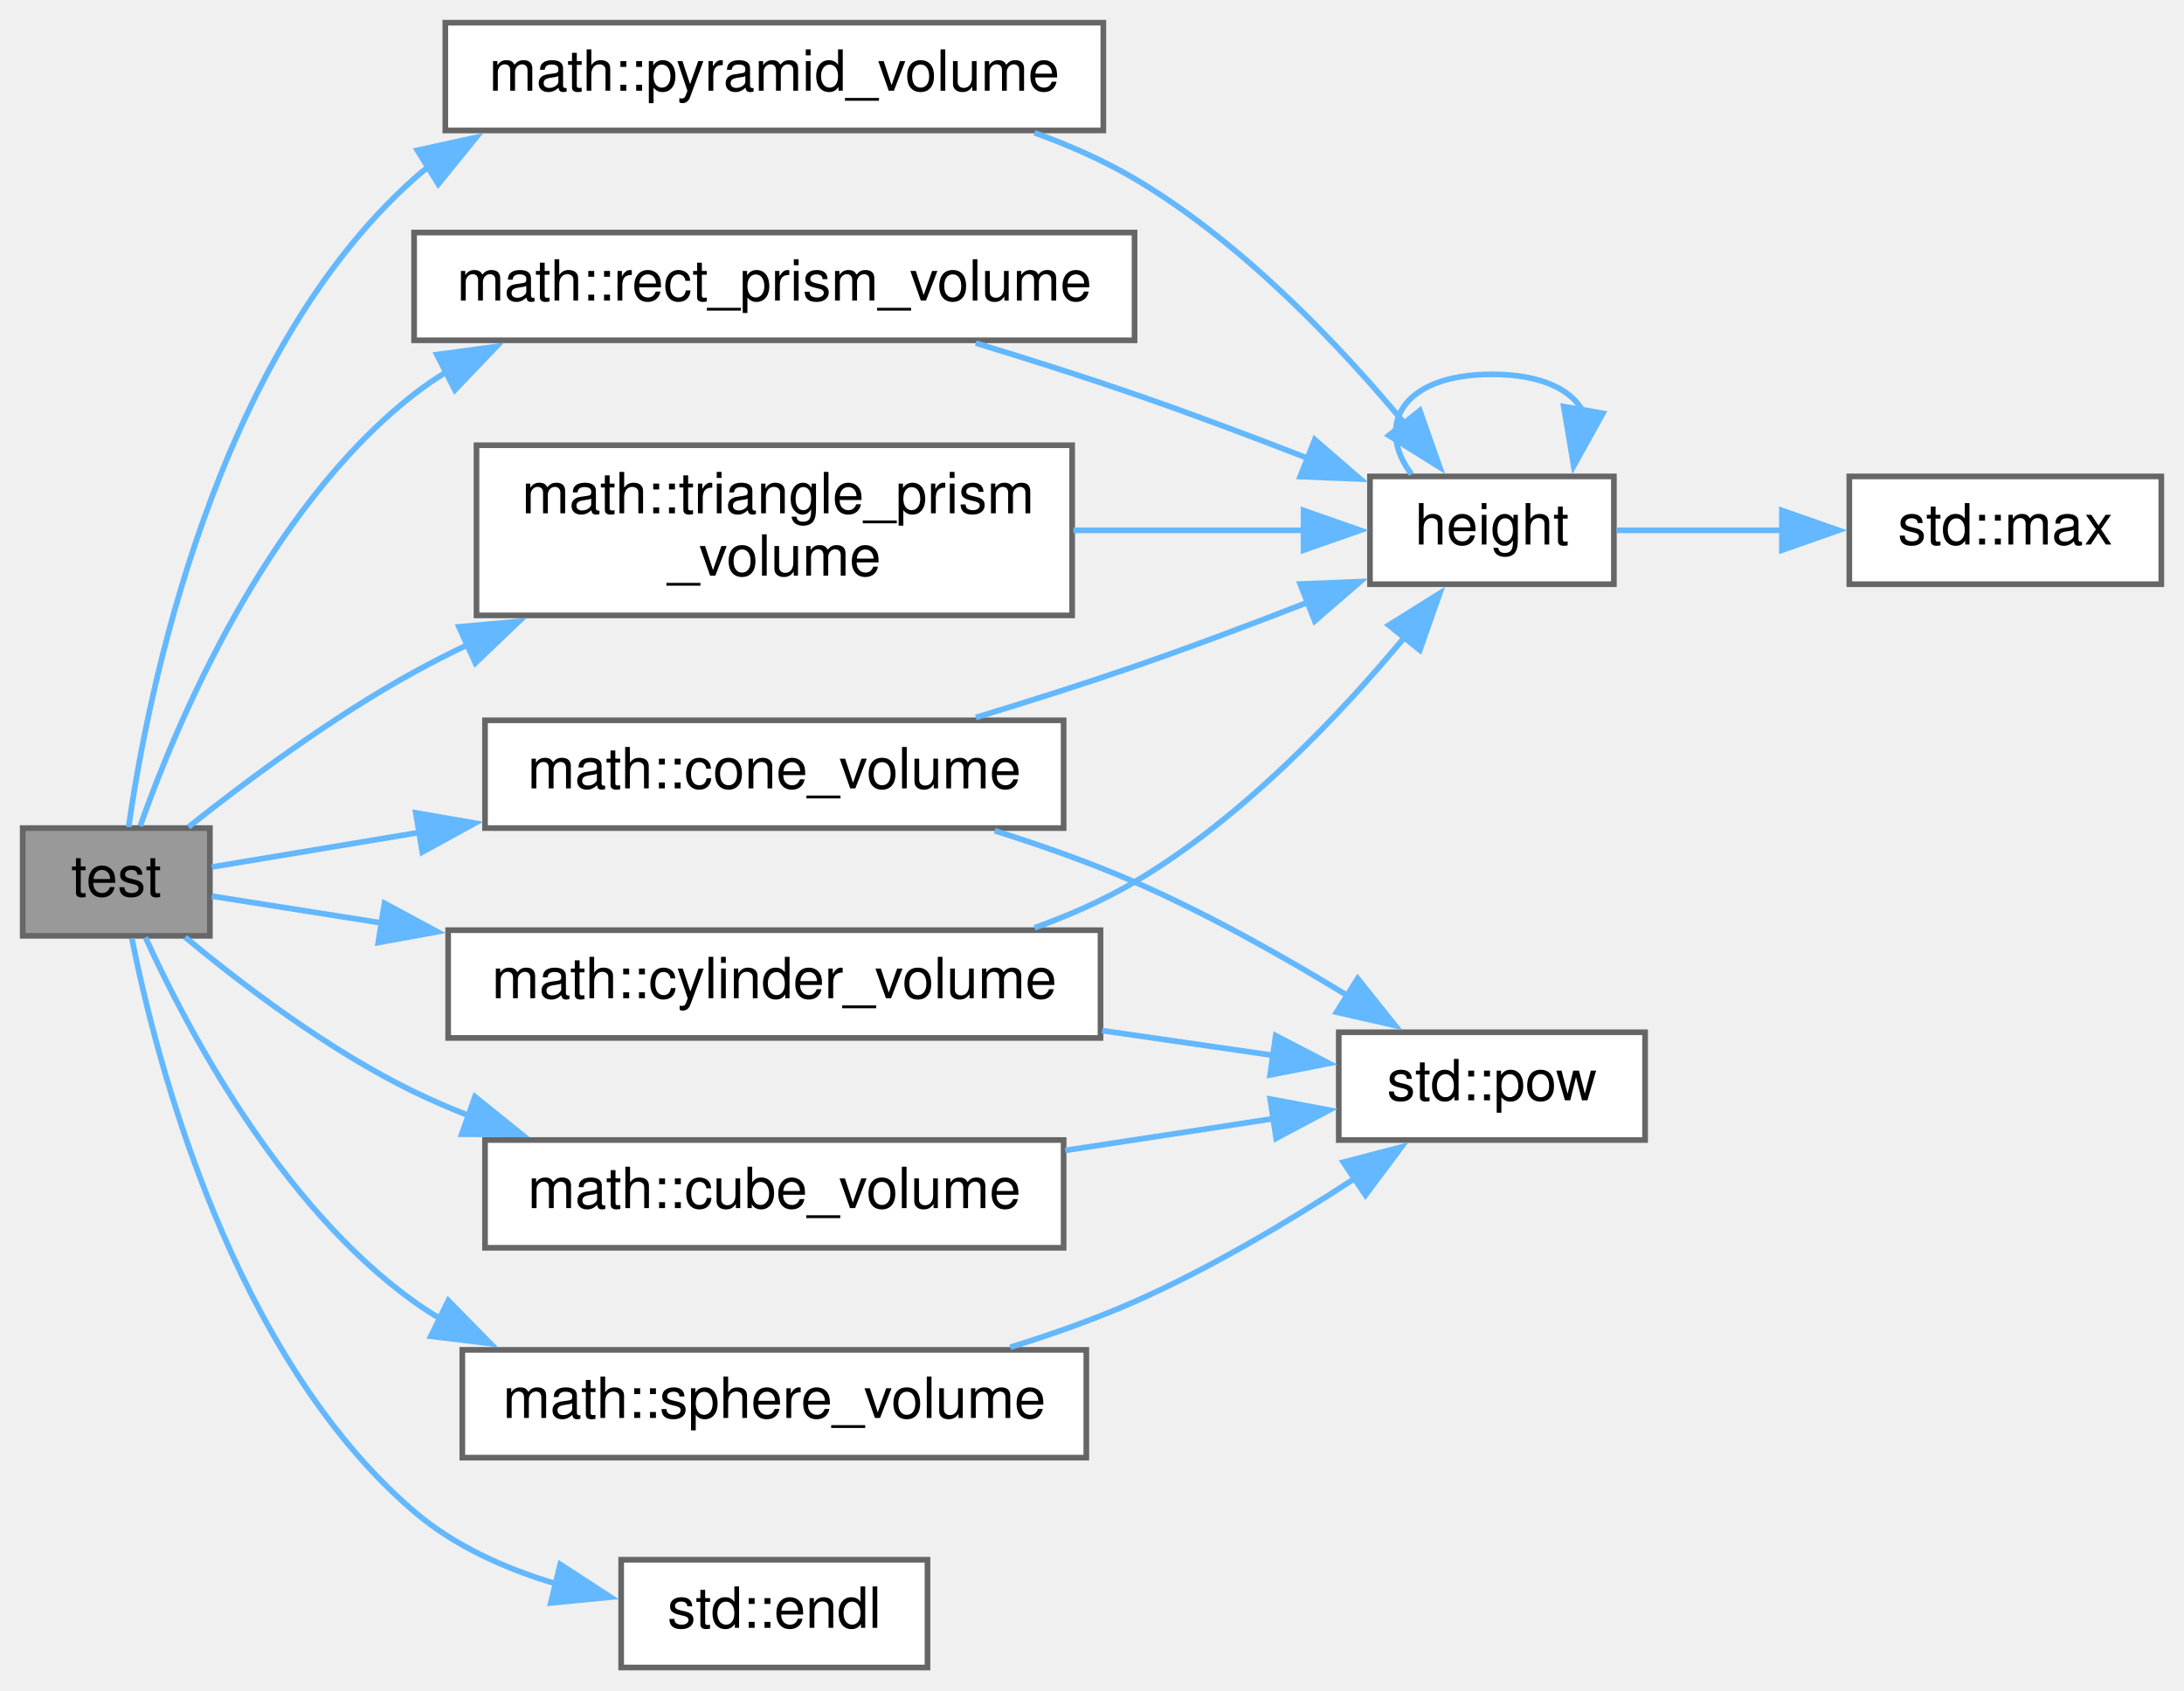
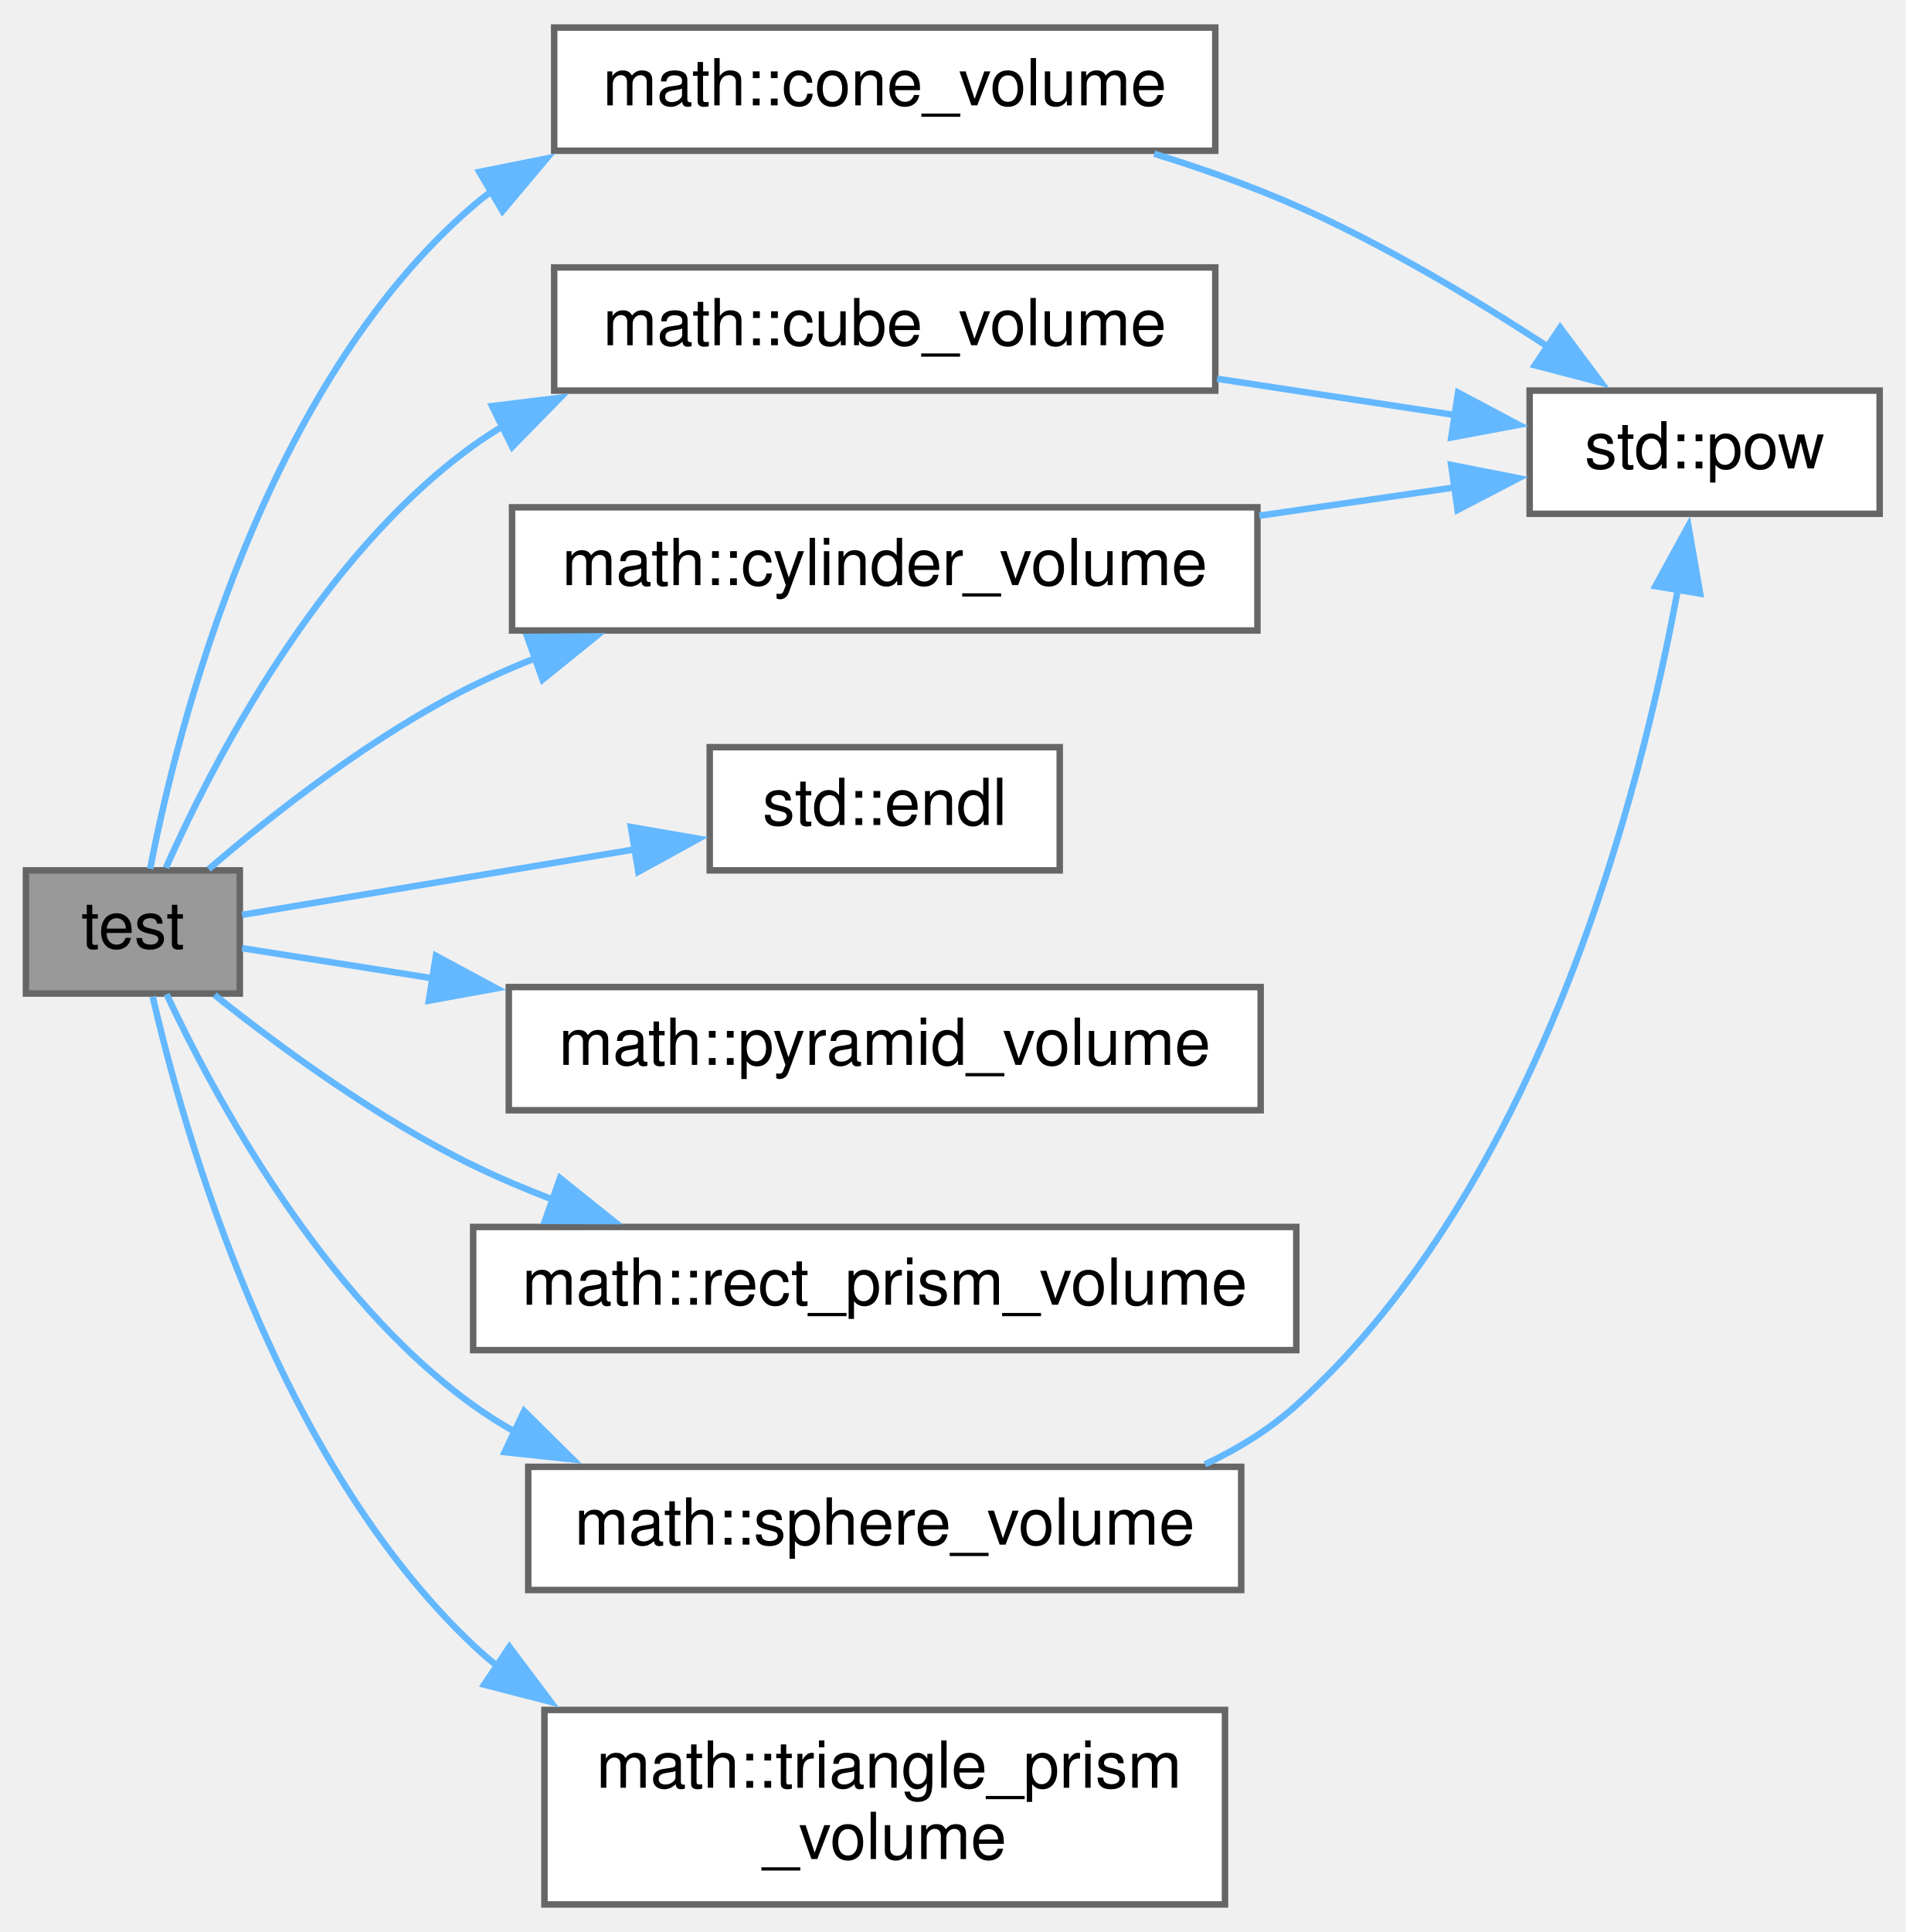
- <svg xmlns="http://www.w3.org/2000/svg" xmlns:xlink="http://www.w3.org/1999/xlink" width="385pt" height="298pt" viewBox="0.00 0.00 385.00 298.00">
-   <g id="graph0" class="graph" transform="scale(1 1) rotate(0) translate(4 294)">
+ <svg xmlns="http://www.w3.org/2000/svg" xmlns:xlink="http://www.w3.org/1999/xlink" width="294pt" height="298pt" viewBox="0.00 0.00 294.00 297.50">
+   <g id="graph0" class="graph" transform="scale(1 1) rotate(0) translate(4 293.5)">
    <g id="node1" class="node">
      <g id="a_node1">
        <a xlink:title="Self-test implementations.">
-           <polygon fill="#999999" stroke="#666666" points="33,-148 0,-148 0,-129 33,-129 33,-148" />
-           <text text-anchor="middle" x="16.5" y="-136" font-family="Helvetica,sans-Serif" font-size="10.00">test</text>
+           <polygon fill="#999999" stroke="#666666" points="33,-159.5 0,-159.5 0,-140.5 33,-140.5 33,-159.5" />
+           <text text-anchor="middle" x="16.5" y="-147.5" font-family="Helvetica,sans-Serif" font-size="10.00">test</text>
        </a>
      </g>
    </g>
    <g id="node2" class="node">
      <g id="a_node2">
        <a xlink:href="../../dd/d47/namespacemath.html#a3fe35440c27758ecc2287e08217d63a7" target="_top" xlink:title="The volume of a cone">
-           <polygon fill="white" stroke="#666666" points="183.5,-167 81.5,-167 81.5,-148 183.5,-148 183.5,-167" />
-           <text text-anchor="middle" x="132.5" y="-155" font-family="Helvetica,sans-Serif" font-size="10.00">math::cone_volume</text>
+           <polygon fill="white" stroke="#666666" points="183.5,-289.5 81.5,-289.5 81.5,-270.5 183.5,-270.5 183.5,-289.5" />
+           <text text-anchor="middle" x="132.5" y="-277.5" font-family="Helvetica,sans-Serif" font-size="10.00">math::cone_volume</text>
        </a>
      </g>
    </g>
    <g id="edge1" class="edge">
-       <path fill="none" stroke="#63b8ff" d="M33.35,-141.14C43.2,-142.78 56.56,-145.01 70.24,-147.29" />
-       <polygon fill="#63b8ff" stroke="#63b8ff" points="69.3,-150.68 79.74,-148.87 70.45,-143.78 69.3,-150.68" />
+       <path fill="none" stroke="#63b8ff" d="M19.16,-159.73C23.37,-181.43 36.54,-234.1 69,-262 69.94,-262.81 70.92,-263.58 71.92,-264.32" />
+       <polygon fill="#63b8ff" stroke="#63b8ff" points="69.96,-267.23 80.35,-269.31 73.53,-261.2 69.96,-267.23" />
+     </g>
+     <g id="node4" class="node">
+       <g id="a_node4">
+         <a xlink:href="../../dd/d47/namespacemath.html#ae413098478fa38acaac887b7654f0725" target="_top" xlink:title="The volume of a cube">
+           <polygon fill="white" stroke="#666666" points="183.5,-252.5 81.5,-252.5 81.5,-233.5 183.5,-233.5 183.5,-252.5" />
+           <text text-anchor="middle" x="132.5" y="-240.5" font-family="Helvetica,sans-Serif" font-size="10.00">math::cube_volume</text>
+         </a>
+       </g>
+     </g>
+     <g id="edge3" class="edge">
+       <path fill="none" stroke="#63b8ff" d="M21.6,-159.9C28.78,-176.01 45.17,-207.82 69,-225 70.54,-226.11 72.15,-227.16 73.82,-228.14" />
+       <polygon fill="#63b8ff" stroke="#63b8ff" points="71.92,-231.11 82.44,-232.4 75.03,-224.83 71.92,-231.11" />
+     </g>
+     <g id="node5" class="node">
+       <g id="a_node5">
+         <a xlink:href="../../dd/d47/namespacemath.html#abde24398be43538c62e4a496968e60ca" target="_top" xlink:title="The volume of a cylinder">
+           <polygon fill="white" stroke="#666666" points="190,-215.5 75,-215.5 75,-196.5 190,-196.5 190,-215.5" />
+           <text text-anchor="middle" x="132.5" y="-203.5" font-family="Helvetica,sans-Serif" font-size="10.00">math::cylinder_volume</text>
+         </a>
+       </g>
+     </g>
+     <g id="edge5" class="edge">
+       <path fill="none" stroke="#63b8ff" d="M28.2,-159.69C38.13,-168.22 53.65,-180.43 69,-188 72.09,-189.52 75.33,-190.94 78.65,-192.25" />
+       <polygon fill="#63b8ff" stroke="#63b8ff" points="77.35,-195.51 87.95,-195.59 79.71,-188.92 77.35,-195.51" />
    </g>
    <g id="node6" class="node">
      <g id="a_node6">
-         <a xlink:href="../../dd/d47/namespacemath.html#ae413098478fa38acaac887b7654f0725" target="_top" xlink:title="The volume of a cube">
-           <polygon fill="white" stroke="#666666" points="183.5,-93 81.5,-93 81.5,-74 183.5,-74 183.5,-93" />
-           <text text-anchor="middle" x="132.5" y="-81" font-family="Helvetica,sans-Serif" font-size="10.00">math::cube_volume</text>
+         <a target="_blank" xlink:href="http://en.cppreference.com/w/cpp/io/manip/endl.html#" xlink:title=" ">
+           <polygon fill="white" stroke="#666666" points="159.5,-178.5 105.5,-178.5 105.5,-159.5 159.5,-159.5 159.5,-178.5" />
+           <text text-anchor="middle" x="132.5" y="-166.5" font-family="Helvetica,sans-Serif" font-size="10.00">std::endl</text>
        </a>
      </g>
    </g>
-     <g id="edge6" class="edge">
-       <path fill="none" stroke="#63b8ff" d="M28.64,-128.76C38.61,-120.48 53.94,-108.8 69,-101.5 72.1,-100 75.35,-98.59 78.67,-97.29" />
-       <polygon fill="#63b8ff" stroke="#63b8ff" points="79.73,-100.63 87.98,-93.98 77.39,-94.03 79.73,-100.63" />
+     <g id="edge7" class="edge">
+       <path fill="none" stroke="#63b8ff" d="M33.35,-152.64C48.97,-155.25 73.42,-159.32 94.01,-162.75" />
+       <polygon fill="#63b8ff" stroke="#63b8ff" points="93.34,-166.19 103.78,-164.38 94.49,-159.28 93.34,-166.19" />
    </g>
    <g id="node7" class="node">
      <g id="a_node7">
-         <a xlink:href="../../dd/d47/namespacemath.html#abde24398be43538c62e4a496968e60ca" target="_top" xlink:title="The volume of a cylinder">
-           <polygon fill="white" stroke="#666666" points="190,-130 75,-130 75,-111 190,-111 190,-130" />
-           <text text-anchor="middle" x="132.5" y="-118" font-family="Helvetica,sans-Serif" font-size="10.00">math::cylinder_volume</text>
+         <a xlink:href="../../dd/d47/namespacemath.html#a94db02b3c9e55a69ac1696f30e2f761c" target="_top" xlink:title="The volume of a pyramid">
+           <polygon fill="white" stroke="#666666" points="190.5,-141.5 74.5,-141.5 74.5,-122.5 190.5,-122.5 190.5,-141.5" />
+           <text text-anchor="middle" x="132.5" y="-129.5" font-family="Helvetica,sans-Serif" font-size="10.00">math::pyramid_volume</text>
        </a>
      </g>
    </g>
    <g id="edge8" class="edge">
-       <path fill="none" stroke="#63b8ff" d="M33.35,-136C41.52,-134.71 52.1,-133.04 63.28,-131.27" />
-       <polygon fill="#63b8ff" stroke="#63b8ff" points="63.77,-134.74 73.1,-129.72 62.68,-127.82 63.77,-134.74" />
+       <path fill="none" stroke="#63b8ff" d="M33.35,-147.5C41.43,-146.22 51.86,-144.57 62.9,-142.83" />
+       <polygon fill="#63b8ff" stroke="#63b8ff" points="63.26,-146.32 72.59,-141.3 62.16,-139.4 63.26,-146.32" />
    </g>
    <g id="node8" class="node">
      <g id="a_node8">
-         <a target="_blank" xlink:href="http://en.cppreference.com/w/cpp/io/manip/endl.html#" xlink:title=" ">
-           <polygon fill="white" stroke="#666666" points="159.5,-19 105.5,-19 105.5,0 159.5,0 159.5,-19" />
-           <text text-anchor="middle" x="132.5" y="-7" font-family="Helvetica,sans-Serif" font-size="10.00">std::endl</text>
+         <a xlink:href="../../dd/d47/namespacemath.html#a3fdc74c24697ec5bb5c3698c96117c12" target="_top" xlink:title="The volume of a rectangular prism.">
+           <polygon fill="white" stroke="#666666" points="196,-104.5 69,-104.5 69,-85.5 196,-85.5 196,-104.5" />
+           <text text-anchor="middle" x="132.5" y="-92.5" font-family="Helvetica,sans-Serif" font-size="10.00">math::rect_prism_volume</text>
        </a>
      </g>
    </g>
-     <g id="edge11" class="edge">
-       <path fill="none" stroke="#63b8ff" d="M19.25,-128.53C23.58,-106.82 36.9,-55.01 69,-27.5 76.05,-21.46 85.03,-17.44 93.96,-14.77" />
-       <polygon fill="#63b8ff" stroke="#63b8ff" points="94.75,-18.18 103.63,-12.41 93.09,-11.38 94.75,-18.18" />
+     <g id="edge9" class="edge">
+       <path fill="none" stroke="#63b8ff" d="M29.11,-140.28C39.13,-132.29 54.28,-121.16 69,-114 72.96,-112.07 77.16,-110.3 81.43,-108.66" />
+       <polygon fill="#63b8ff" stroke="#63b8ff" points="82.4,-112.03 90.67,-105.41 80.08,-105.43 82.4,-112.03" />
    </g>
    <g id="node9" class="node">
      <g id="a_node9">
-         <a xlink:href="../../dd/d47/namespacemath.html#a94db02b3c9e55a69ac1696f30e2f761c" target="_top" xlink:title="The volume of a pyramid">
-           <polygon fill="white" stroke="#666666" points="190.5,-290 74.5,-290 74.5,-271 190.5,-271 190.5,-290" />
-           <text text-anchor="middle" x="132.5" y="-278" font-family="Helvetica,sans-Serif" font-size="10.00">math::pyramid_volume</text>
+         <a xlink:href="../../dd/d47/namespacemath.html#a34d66a77c19ce9b8b3a3d14352b34551" target="_top" xlink:title="The volume of a sphere">
+           <polygon fill="white" stroke="#666666" points="187.5,-67.5 77.5,-67.5 77.5,-48.5 187.5,-48.5 187.5,-67.5" />
+           <text text-anchor="middle" x="132.5" y="-55.5" font-family="Helvetica,sans-Serif" font-size="10.00">math::sphere_volume</text>
+         </a>
+       </g>
+     </g>
+     <g id="edge10" class="edge">
+       <path fill="none" stroke="#63b8ff" d="M21.7,-140.4C29.03,-124.78 45.62,-93.9 69,-77 71.05,-75.52 73.23,-74.15 75.48,-72.88" />
+       <polygon fill="#63b8ff" stroke="#63b8ff" points="76.87,-76.1 84.4,-68.64 73.86,-69.77 76.87,-76.1" />
+     </g>
+     <g id="node10" class="node">
+       <g id="a_node10">
+         <a xlink:href="../../dd/d47/namespacemath.html#a2d704a7b72a6b2db8b76c8581b577b2c" target="_top" xlink:title="The volume of a triangular prism.">
+           <polygon fill="white" stroke="#666666" points="185,-30 80,-30 80,0 185,0 185,-30" />
+           <text text-anchor="start" x="88" y="-18" font-family="Helvetica,sans-Serif" font-size="10.00">math::triangle_prism</text>
+           <text text-anchor="middle" x="132.5" y="-7" font-family="Helvetica,sans-Serif" font-size="10.00">_volume</text>
        </a>
      </g>
    </g>
    <g id="edge12" class="edge">
-       <path fill="none" stroke="#63b8ff" d="M18.67,-148.19C22,-171.48 33.7,-230.99 69,-262.5 69.79,-263.21 70.61,-263.89 71.45,-264.54" />
-       <polygon fill="#63b8ff" stroke="#63b8ff" points="69.58,-267.5 79.93,-269.77 73.26,-261.54 69.58,-267.5" />
-     </g>
-     <g id="node10" class="node">
-       <g id="a_node10">
-         <a xlink:href="../../dd/d47/namespacemath.html#a3fdc74c24697ec5bb5c3698c96117c12" target="_top" xlink:title="The volume of a rectangular prism.">
-           <polygon fill="white" stroke="#666666" points="196,-253 69,-253 69,-234 196,-234 196,-253" />
-           <text text-anchor="middle" x="132.5" y="-241" font-family="Helvetica,sans-Serif" font-size="10.00">math::rect_prism_volume</text>
-         </a>
-       </g>
-     </g>
-     <g id="edge14" class="edge">
-       <path fill="none" stroke="#63b8ff" d="M20.71,-148.36C27.03,-166.24 42.81,-204.04 69,-224.5 70.78,-225.89 72.65,-227.17 74.61,-228.37" />
-       <polygon fill="#63b8ff" stroke="#63b8ff" points="73.01,-231.48 83.51,-232.9 76.19,-225.25 73.01,-231.48" />
-     </g>
-     <g id="node11" class="node">
-       <g id="a_node11">
-         <a xlink:href="../../dd/d47/namespacemath.html#a34d66a77c19ce9b8b3a3d14352b34551" target="_top" xlink:title="The volume of a sphere">
-           <polygon fill="white" stroke="#666666" points="187.5,-56 77.5,-56 77.5,-37 187.5,-37 187.5,-56" />
-           <text text-anchor="middle" x="132.5" y="-44" font-family="Helvetica,sans-Serif" font-size="10.00">math::sphere_volume</text>
-         </a>
-       </g>
-     </g>
-     <g id="edge16" class="edge">
-       <path fill="none" stroke="#63b8ff" d="M21.64,-128.73C28.87,-112.84 45.33,-81.45 69,-64.5 70.55,-63.39 72.16,-62.35 73.82,-61.38" />
-       <polygon fill="#63b8ff" stroke="#63b8ff" points="75.03,-64.68 82.46,-57.12 71.94,-58.4 75.03,-64.68" />
-     </g>
-     <g id="node12" class="node">
-       <g id="a_node12">
-         <a xlink:href="../../dd/d47/namespacemath.html#a2d704a7b72a6b2db8b76c8581b577b2c" target="_top" xlink:title="The volume of a triangular prism.">
-           <polygon fill="white" stroke="#666666" points="185,-215.5 80,-215.5 80,-185.5 185,-185.5 185,-215.5" />
-           <text text-anchor="start" x="88" y="-203.5" font-family="Helvetica,sans-Serif" font-size="10.00">math::triangle_prism</text>
-           <text text-anchor="middle" x="132.5" y="-192.5" font-family="Helvetica,sans-Serif" font-size="10.00">_volume</text>
-         </a>
-       </g>
-     </g>
-     <g id="edge18" class="edge">
-       <path fill="none" stroke="#63b8ff" d="M29.23,-148.19C39.33,-156.22 54.52,-167.56 69,-175.5 72.03,-177.16 75.19,-178.77 78.41,-180.32" />
-       <polygon fill="#63b8ff" stroke="#63b8ff" points="76.9,-183.48 87.46,-184.42 79.8,-177.11 76.9,-183.48" />
+       <path fill="none" stroke="#63b8ff" d="M19.56,-140.03C24.44,-118.79 38.64,-68.66 69,-40 70.22,-38.85 71.5,-37.74 72.83,-36.69" />
+       <polygon fill="#63b8ff" stroke="#63b8ff" points="74.59,-39.73 80.96,-31.26 70.7,-33.9 74.59,-39.73" />
    </g>
    <g id="node3" class="node">
      <g id="a_node3">
-         <a xlink:href="../../d8/dee/avltree_8cpp.html#ae4a66d8b0c2b0d626aea45977e358c83" target="_top" xlink:title=" ">
-           <polygon fill="white" stroke="#666666" points="280.5,-210 237.5,-210 237.5,-191 280.5,-191 280.5,-210" />
-           <text text-anchor="middle" x="259" y="-198" font-family="Helvetica,sans-Serif" font-size="10.00">height</text>
+         <a target="_blank" xlink:href="http://en.cppreference.com/w/cpp/numeric/math/pow.html#" xlink:title=" ">
+           <polygon fill="white" stroke="#666666" points="286,-233.5 232,-233.5 232,-214.5 286,-214.5 286,-233.5" />
+           <text text-anchor="middle" x="259" y="-221.5" font-family="Helvetica,sans-Serif" font-size="10.00">std::pow</text>
        </a>
      </g>
    </g>
    <g id="edge2" class="edge">
-       <path fill="none" stroke="#63b8ff" d="M168.03,-167.5C177.17,-170.28 186.99,-173.39 196,-176.5 206.07,-179.97 216.93,-184.06 226.71,-187.87" />
-       <polygon fill="#63b8ff" stroke="#63b8ff" points="225.2,-191.03 235.78,-191.45 227.77,-184.52 225.2,-191.03" />
-     </g>
-     <g id="node5" class="node">
-       <g id="a_node5">
-         <a target="_blank" xlink:href="http://en.cppreference.com/w/cpp/numeric/math/pow.html#" xlink:title=" ">
-           <polygon fill="white" stroke="#666666" points="286,-112 232,-112 232,-93 286,-93 286,-112" />
-           <text text-anchor="middle" x="259" y="-100" font-family="Helvetica,sans-Serif" font-size="10.00">std::pow</text>
-         </a>
-       </g>
-     </g>
-     <g id="edge5" class="edge">
-       <path fill="none" stroke="#63b8ff" d="M171.35,-147.53C179.61,-144.93 188.2,-141.9 196,-138.5 208.93,-132.87 222.56,-125.17 233.74,-118.34" />
-       <polygon fill="#63b8ff" stroke="#63b8ff" points="235.33,-121.47 241.94,-113.19 231.61,-115.54 235.33,-121.47" />
-     </g>
-     <g id="edge3" class="edge">
-       <path fill="none" stroke="#63b8ff" d="M244.83,-210.37C238.37,-218.94 243.09,-228 259,-228 267.7,-228 273.05,-225.29 275.06,-221.43" />
-       <polygon fill="#63b8ff" stroke="#63b8ff" points="278.56,-221.13 273.42,-211.86 271.66,-222.31 278.56,-221.13" />
-     </g>
-     <g id="node4" class="node">
-       <g id="a_node4">
-         <a target="_blank" xlink:href="http://en.cppreference.com/w/cpp/algorithm/max.html#" xlink:title=" ">
-           <polygon fill="white" stroke="#666666" points="377,-210 322,-210 322,-191 377,-191 377,-210" />
-           <text text-anchor="middle" x="349.5" y="-198" font-family="Helvetica,sans-Serif" font-size="10.00">std::max</text>
-         </a>
-       </g>
+       <path fill="none" stroke="#63b8ff" d="M174.08,-270.04C181.5,-267.74 189.08,-265.05 196,-262 209.44,-256.07 223.48,-247.68 234.79,-240.29" />
+       <polygon fill="#63b8ff" stroke="#63b8ff" points="236.71,-243.22 243.05,-234.73 232.8,-237.41 236.71,-243.22" />
    </g>
    <g id="edge4" class="edge">
-       <path fill="none" stroke="#63b8ff" d="M280.97,-200.5C289.72,-200.5 300.16,-200.5 310.18,-200.5" />
-       <polygon fill="#63b8ff" stroke="#63b8ff" points="310.12,-204 320.12,-200.5 310.12,-197 310.12,-204" />
+       <path fill="none" stroke="#63b8ff" d="M183.78,-235.33C196.13,-233.44 209.13,-231.46 220.75,-229.69" />
+       <polygon fill="#63b8ff" stroke="#63b8ff" points="220.96,-233.19 230.32,-228.22 219.91,-226.27 220.96,-233.19" />
    </g>
-     <g id="edge7" class="edge">
-       <path fill="none" stroke="#63b8ff" d="M183.78,-91.17C196.13,-93.06 209.13,-95.04 220.75,-96.81" />
-       <polygon fill="#63b8ff" stroke="#63b8ff" points="219.91,-100.23 230.32,-98.28 220.96,-93.31 219.91,-100.23" />
+     <g id="edge6" class="edge">
+       <path fill="none" stroke="#63b8ff" d="M190.29,-214.21C200.59,-215.7 211.09,-217.22 220.66,-218.6" />
+       <polygon fill="#63b8ff" stroke="#63b8ff" points="219.89,-222.03 230.29,-219.99 220.89,-215.1 219.89,-222.03" />
    </g>
-     <g id="edge9" class="edge">
-       <path fill="none" stroke="#63b8ff" d="M178.36,-130.41C184.5,-132.62 190.55,-135.29 196,-138.5 214.96,-149.68 232.29,-168.02 243.77,-181.86" />
-       <polygon fill="#63b8ff" stroke="#63b8ff" points="240.82,-183.77 249.8,-189.39 246.29,-179.39 240.82,-183.77" />
-     </g>
-     <g id="edge10" class="edge">
-       <path fill="none" stroke="#63b8ff" d="M190.29,-112.29C200.59,-110.8 211.09,-109.28 220.66,-107.9" />
-       <polygon fill="#63b8ff" stroke="#63b8ff" points="220.89,-111.4 230.29,-106.51 219.89,-104.47 220.89,-111.4" />
-     </g>
-     <g id="edge13" class="edge">
-       <path fill="none" stroke="#63b8ff" d="M178.36,-270.59C184.5,-268.38 190.55,-265.71 196,-262.5 214.96,-251.32 232.29,-232.98 243.77,-219.14" />
-       <polygon fill="#63b8ff" stroke="#63b8ff" points="246.29,-221.61 249.8,-211.61 240.82,-217.23 246.29,-221.61" />
-     </g>
-     <g id="edge15" class="edge">
-       <path fill="none" stroke="#63b8ff" d="M168.03,-233.5C177.17,-230.72 186.99,-227.61 196,-224.5 206.07,-221.03 216.93,-216.94 226.71,-213.13" />
-       <polygon fill="#63b8ff" stroke="#63b8ff" points="227.77,-216.48 235.78,-209.55 225.2,-209.97 227.77,-216.48" />
-     </g>
-     <g id="edge17" class="edge">
-       <path fill="none" stroke="#63b8ff" d="M174.08,-56.46C181.5,-58.76 189.08,-61.45 196,-64.5 209.44,-70.43 223.48,-78.82 234.79,-86.21" />
-       <polygon fill="#63b8ff" stroke="#63b8ff" points="232.8,-89.09 243.05,-91.77 236.71,-83.28 232.8,-89.09" />
-     </g>
-     <g id="edge19" class="edge">
-       <path fill="none" stroke="#63b8ff" d="M185.22,-200.5C199.09,-200.5 213.68,-200.5 226.13,-200.5" />
-       <polygon fill="#63b8ff" stroke="#63b8ff" points="225.79,-204 235.79,-200.5 225.79,-197 225.79,-204" />
+     <g id="edge11" class="edge">
+       <path fill="none" stroke="#63b8ff" d="M181.91,-67.88C187.03,-70.29 191.87,-73.28 196,-77 233.6,-110.88 249.11,-171.3 254.91,-203.1" />
+       <polygon fill="#63b8ff" stroke="#63b8ff" points="251.4,-203.34 256.49,-212.63 258.31,-202.19 251.4,-203.34" />
    </g>
  </g>
</svg>
